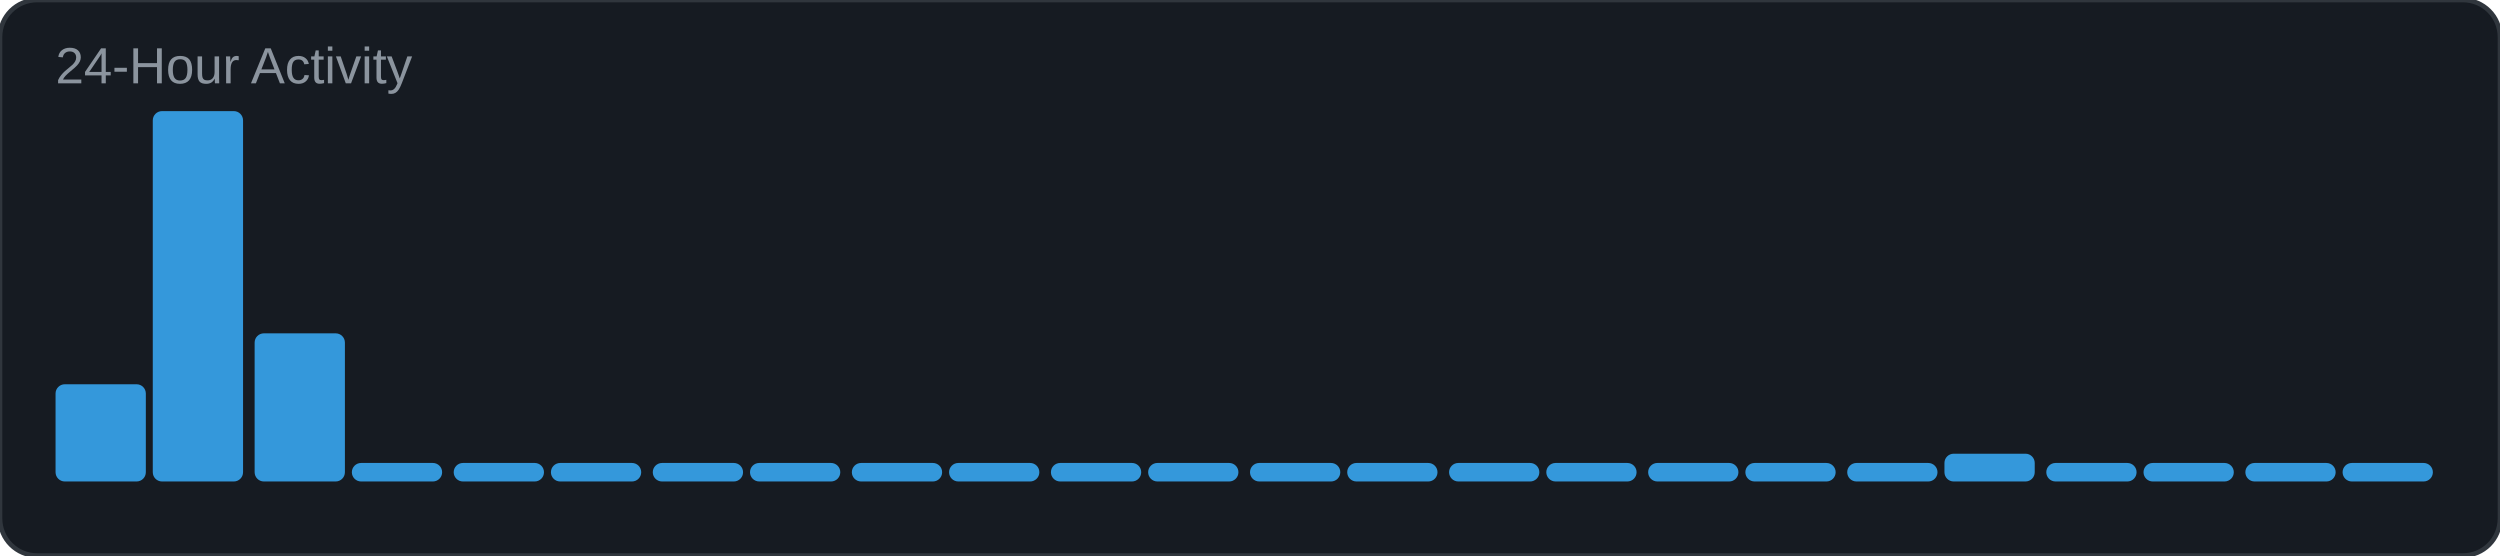
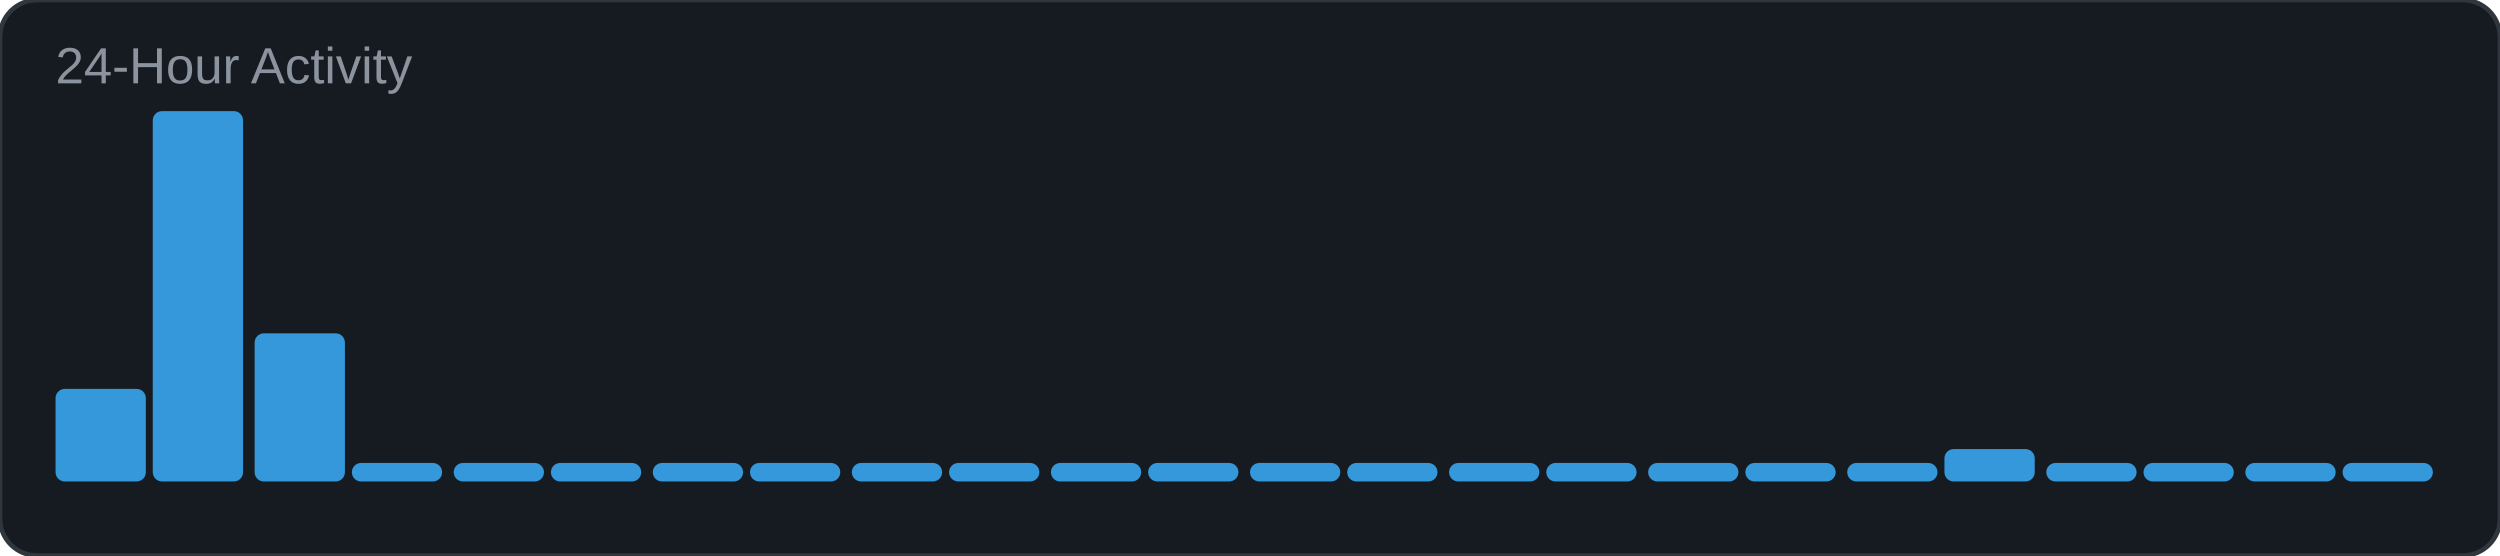
<svg xmlns="http://www.w3.org/2000/svg" width="540" height="120" viewBox="0 0 540 120">
  <rect width="540" height="120" rx="8" fill="#161b22" />
  <rect width="540" height="120" rx="8" fill="none" stroke="#30363d" stroke-width="1" />
  <text x="12" y="18" font-family="Arial, sans-serif" font-size="11" fill="#8b949e">24-Hour Activity</text>
-   <rect x="12" y="83" width="19.5" height="21" rx="2" fill="#3498db" />
+   <rect x="12" y="84" width="19.5" height="20" rx="2" fill="#3498db" />
  <rect x="33" y="24" width="19.5" height="80" rx="2" fill="#3498db" />
  <rect x="55" y="72" width="19.5" height="32" rx="2" fill="#3498db" />
  <rect x="76" y="100" width="19.5" height="4" rx="2" fill="#3498db" />
  <rect x="98" y="100" width="19.5" height="4" rx="2" fill="#3498db" />
  <rect x="119" y="100" width="19.5" height="4" rx="2" fill="#3498db" />
  <rect x="141" y="100" width="19.5" height="4" rx="2" fill="#3498db" />
  <rect x="162" y="100" width="19.5" height="4" rx="2" fill="#3498db" />
  <rect x="184" y="100" width="19.5" height="4" rx="2" fill="#3498db" />
  <rect x="205" y="100" width="19.5" height="4" rx="2" fill="#3498db" />
  <rect x="227" y="100" width="19.5" height="4" rx="2" fill="#3498db" />
  <rect x="248" y="100" width="19.5" height="4" rx="2" fill="#3498db" />
  <rect x="270" y="100" width="19.5" height="4" rx="2" fill="#3498db" />
  <rect x="291" y="100" width="19.5" height="4" rx="2" fill="#3498db" />
  <rect x="313" y="100" width="19.5" height="4" rx="2" fill="#3498db" />
  <rect x="334" y="100" width="19.5" height="4" rx="2" fill="#3498db" />
  <rect x="356" y="100" width="19.5" height="4" rx="2" fill="#3498db" />
  <rect x="377" y="100" width="19.5" height="4" rx="2" fill="#3498db" />
  <rect x="399" y="100" width="19.5" height="4" rx="2" fill="#3498db" />
-   <rect x="420" y="98" width="19.5" height="6" rx="2" fill="#3498db" />
+   <rect x="420" y="97" width="19.5" height="7" rx="2" fill="#3498db" />
  <rect x="442" y="100" width="19.5" height="4" rx="2" fill="#3498db" />
  <rect x="463" y="100" width="19.5" height="4" rx="2" fill="#3498db" />
  <rect x="485" y="100" width="19.5" height="4" rx="2" fill="#3498db" />
  <rect x="506" y="100" width="19.5" height="4" rx="2" fill="#3498db" />
</svg>
